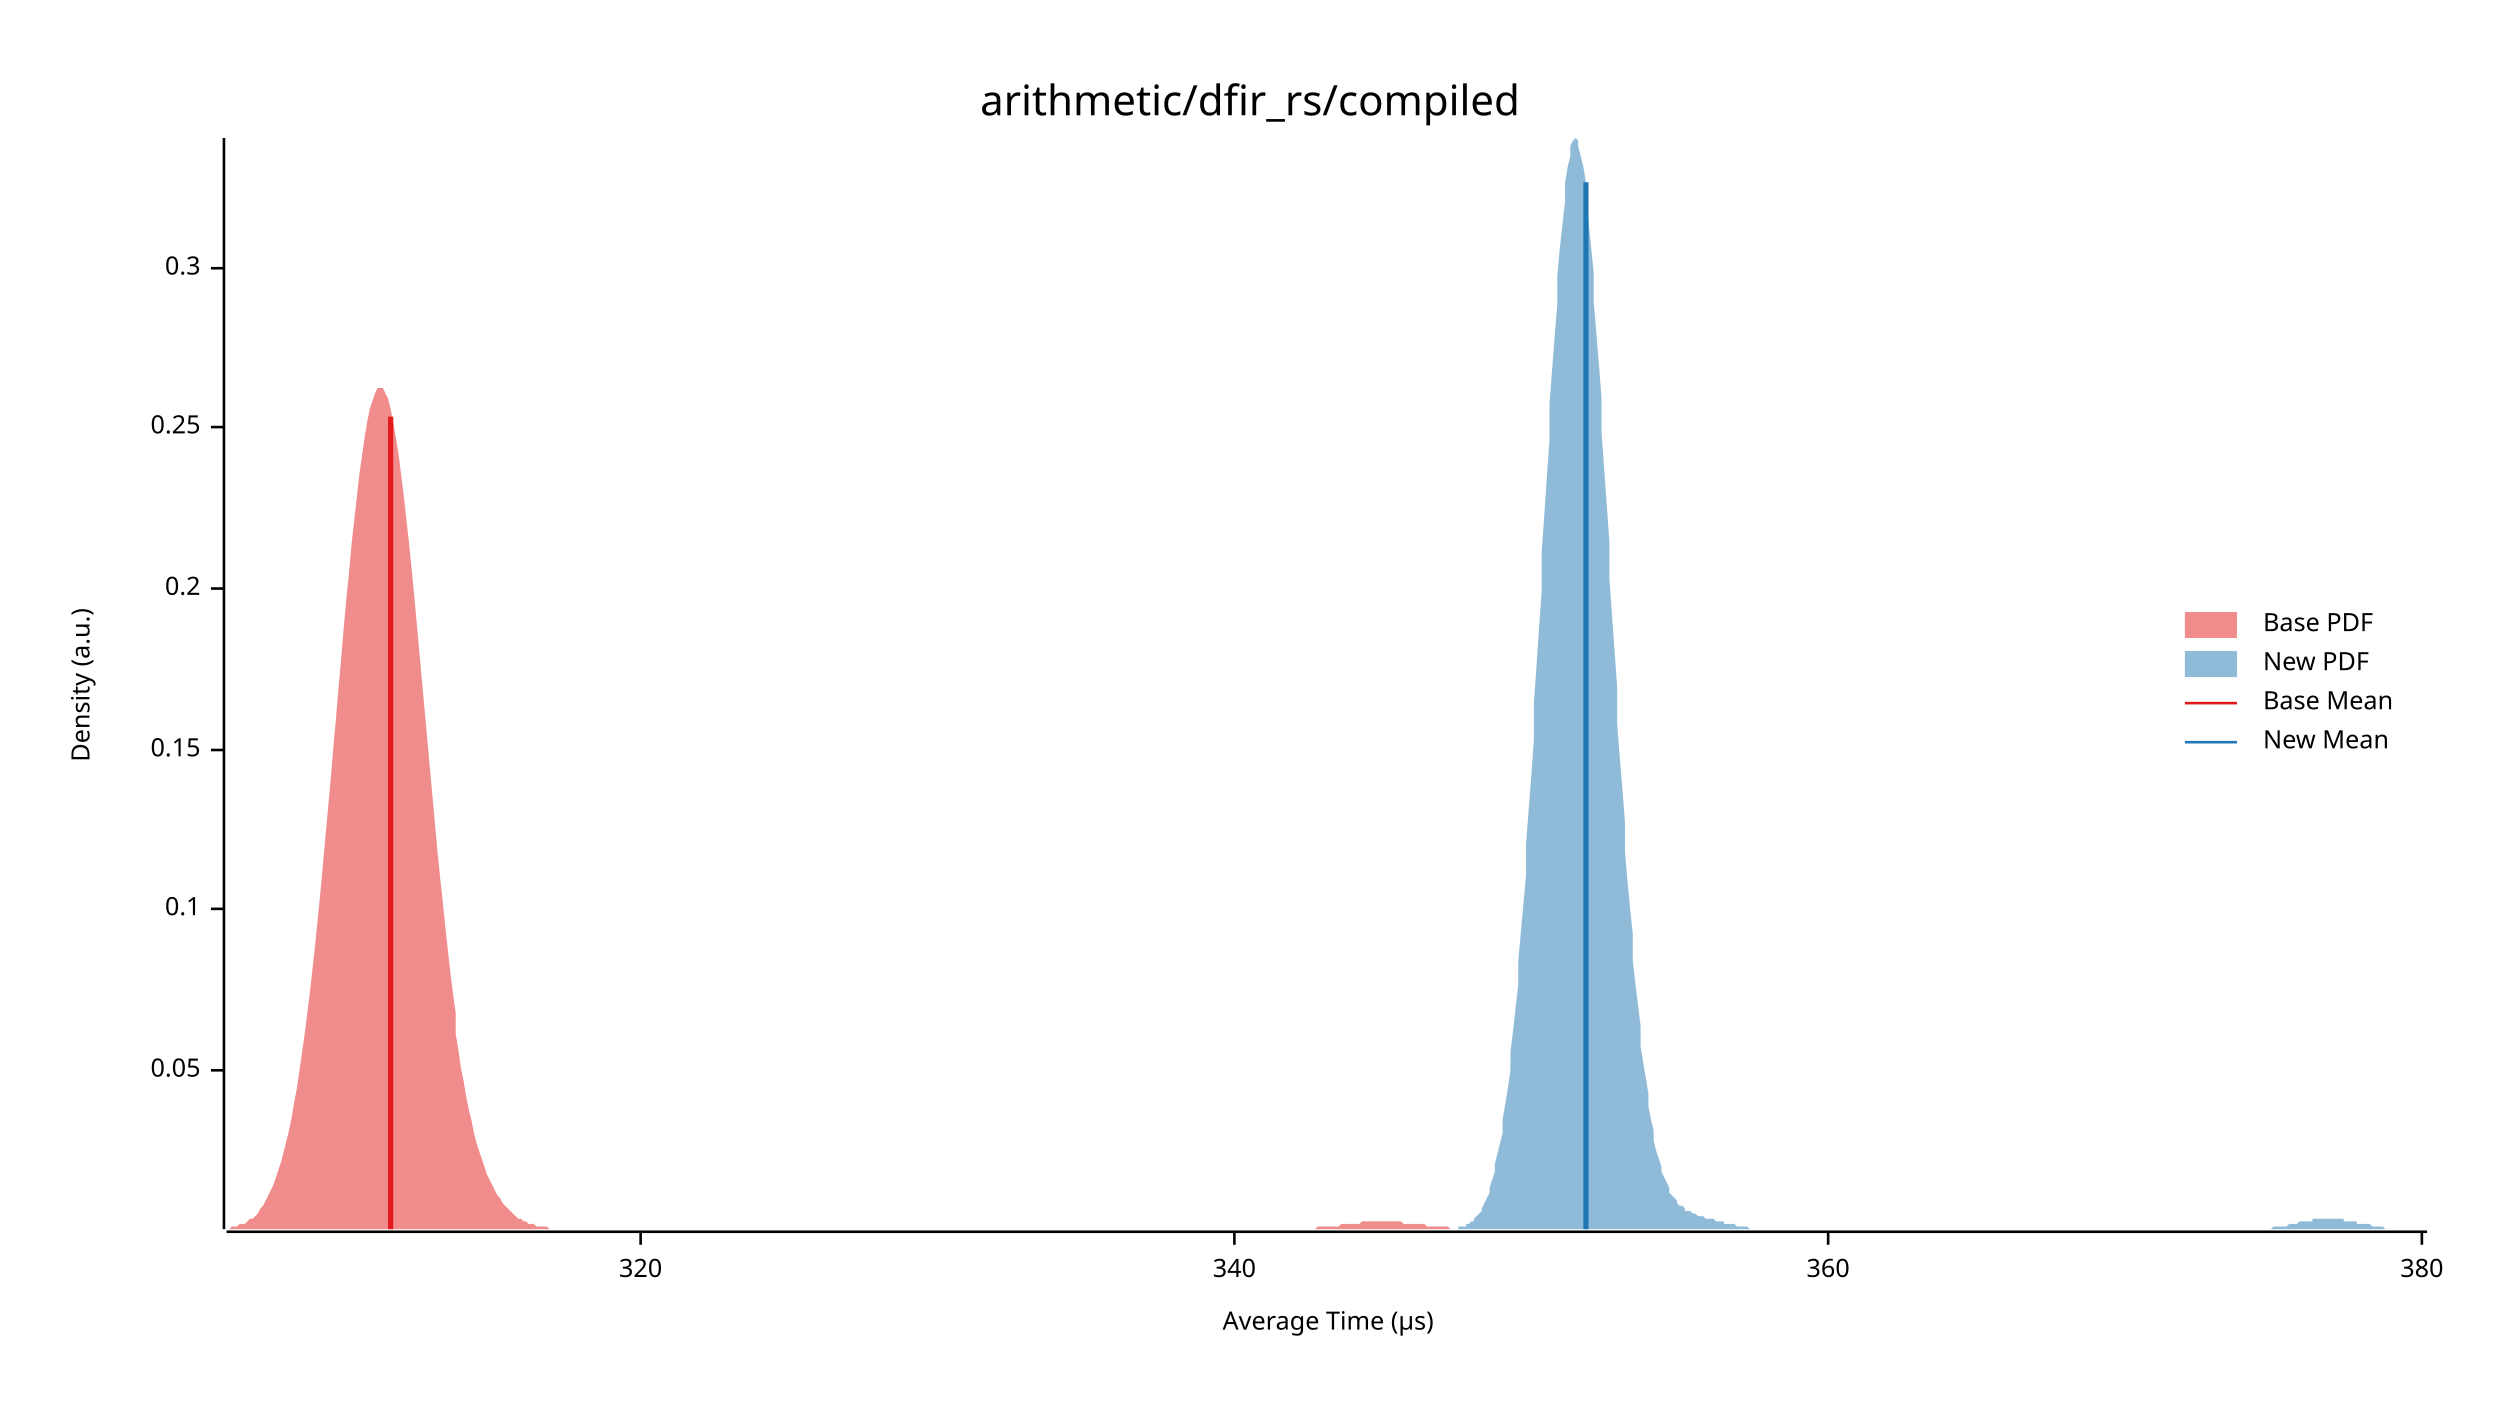
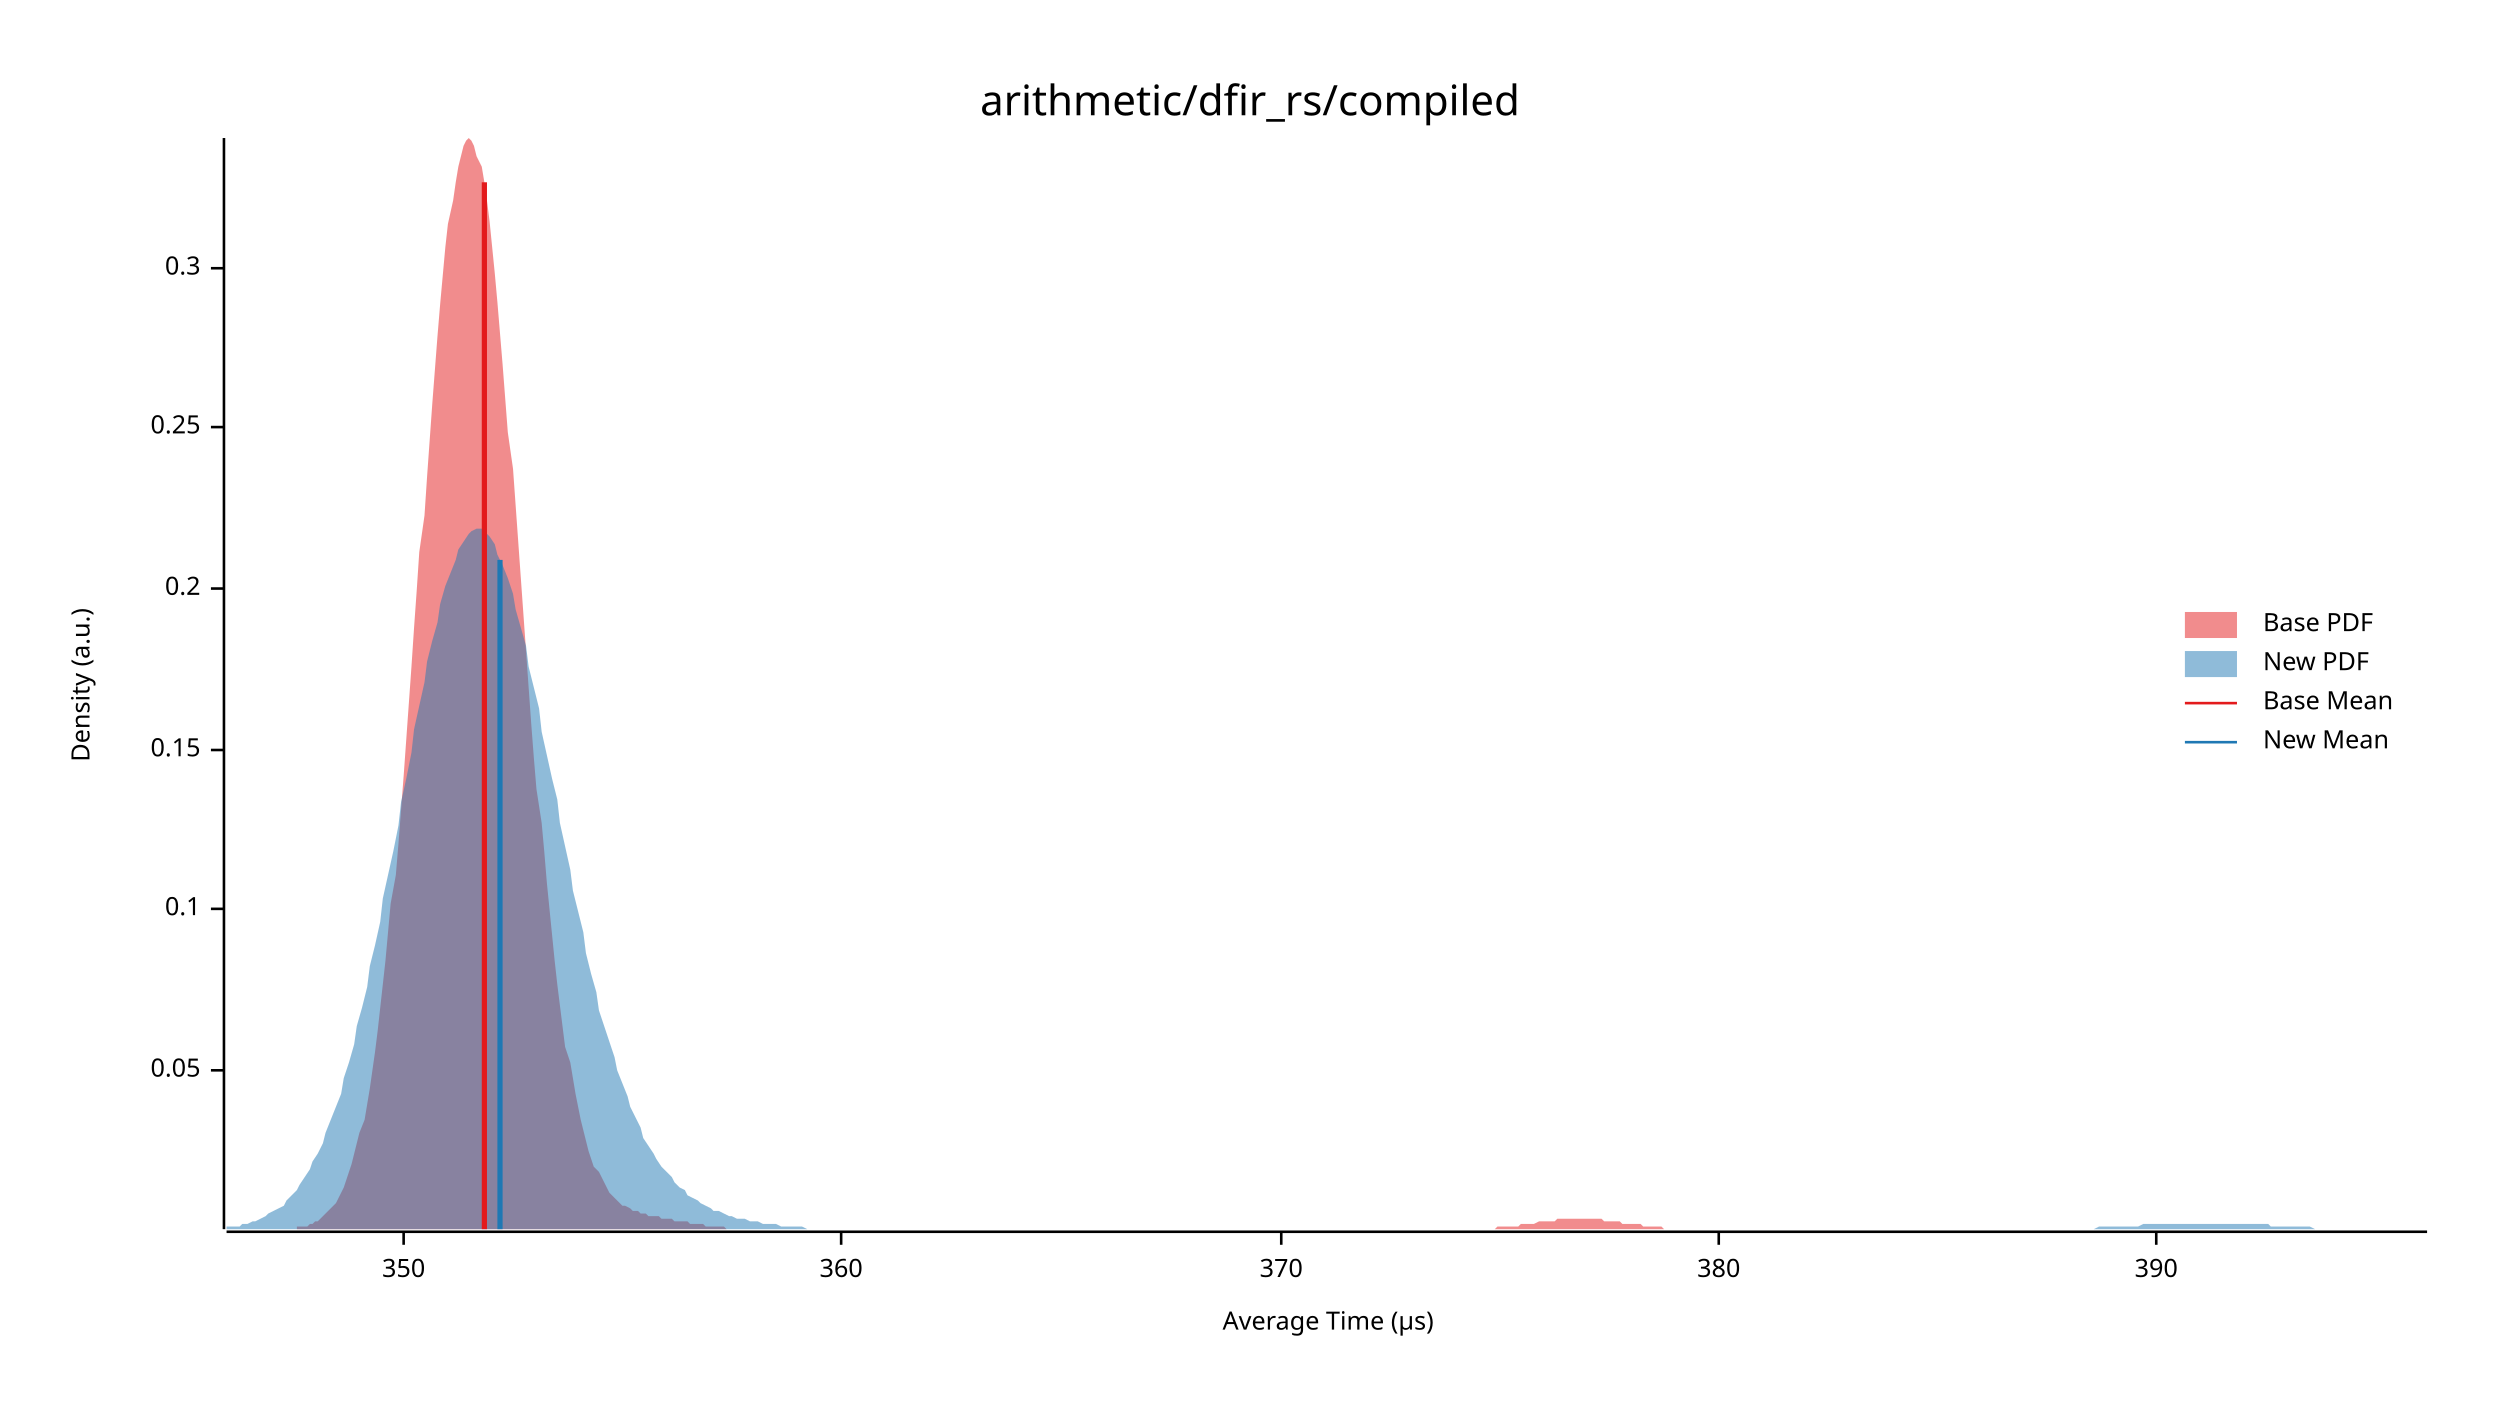
<svg xmlns="http://www.w3.org/2000/svg" width="960" height="540" viewBox="0 0 960 540">
  <text x="480" y="32" dy="0.76em" text-anchor="middle" font-family="sans-serif" font-size="16.129" opacity="1" fill="#000000">
arithmetic/dfir_rs/compiled
</text>
  <text x="27" y="263" dy="0.76em" text-anchor="middle" font-family="sans-serif" font-size="9.677" opacity="1" fill="#000000" transform="rotate(270, 27, 263)">
Density (a.u.)
</text>
  <text x="510" y="513" dy="-0.5ex" text-anchor="middle" font-family="sans-serif" font-size="9.677" opacity="1" fill="#000000">
Average Time (µs)
</text>
  <polyline fill="none" opacity="1" stroke="#000000" stroke-width="1" points="86,53 86,472 " />
  <text x="77" y="411" dy="0.5ex" text-anchor="end" font-family="sans-serif" font-size="9.677" opacity="1" fill="#000000">
0.05
</text>
  <polyline fill="none" opacity="1" stroke="#000000" stroke-width="1" points="81,411 86,411 " />
  <text x="77" y="349" dy="0.5ex" text-anchor="end" font-family="sans-serif" font-size="9.677" opacity="1" fill="#000000">
0.1
</text>
  <polyline fill="none" opacity="1" stroke="#000000" stroke-width="1" points="81,349 86,349 " />
  <text x="77" y="288" dy="0.5ex" text-anchor="end" font-family="sans-serif" font-size="9.677" opacity="1" fill="#000000">
0.15
</text>
  <polyline fill="none" opacity="1" stroke="#000000" stroke-width="1" points="81,288 86,288 " />
  <text x="77" y="226" dy="0.5ex" text-anchor="end" font-family="sans-serif" font-size="9.677" opacity="1" fill="#000000">
0.2
</text>
  <polyline fill="none" opacity="1" stroke="#000000" stroke-width="1" points="81,226 86,226 " />
  <text x="77" y="164" dy="0.5ex" text-anchor="end" font-family="sans-serif" font-size="9.677" opacity="1" fill="#000000">
0.25
</text>
  <polyline fill="none" opacity="1" stroke="#000000" stroke-width="1" points="81,164 86,164 " />
  <text x="77" y="103" dy="0.5ex" text-anchor="end" font-family="sans-serif" font-size="9.677" opacity="1" fill="#000000">
0.3
</text>
  <polyline fill="none" opacity="1" stroke="#000000" stroke-width="1" points="81,103 86,103 " />
  <polyline fill="none" opacity="1" stroke="#000000" stroke-width="1" points="87,473 932,473 " />
-   <text x="246" y="483" dy="0.76em" text-anchor="middle" font-family="sans-serif" font-size="9.677" opacity="1" fill="#000000">
- 320
+   <text x="155" y="483" dy="0.76em" text-anchor="middle" font-family="sans-serif" font-size="9.677" opacity="1" fill="#000000">
+ 350
</text>
-   <polyline fill="none" opacity="1" stroke="#000000" stroke-width="1" points="246,473 246,478 " />
-   <text x="474" y="483" dy="0.76em" text-anchor="middle" font-family="sans-serif" font-size="9.677" opacity="1" fill="#000000">
- 340
- </text>
-   <polyline fill="none" opacity="1" stroke="#000000" stroke-width="1" points="474,473 474,478 " />
-   <text x="702" y="483" dy="0.76em" text-anchor="middle" font-family="sans-serif" font-size="9.677" opacity="1" fill="#000000">
+   <polyline fill="none" opacity="1" stroke="#000000" stroke-width="1" points="155,473 155,478 " />
+   <text x="323" y="483" dy="0.76em" text-anchor="middle" font-family="sans-serif" font-size="9.677" opacity="1" fill="#000000">
360
</text>
-   <polyline fill="none" opacity="1" stroke="#000000" stroke-width="1" points="702,473 702,478 " />
-   <text x="930" y="483" dy="0.76em" text-anchor="middle" font-family="sans-serif" font-size="9.677" opacity="1" fill="#000000">
+   <polyline fill="none" opacity="1" stroke="#000000" stroke-width="1" points="323,473 323,478 " />
+   <text x="492" y="483" dy="0.76em" text-anchor="middle" font-family="sans-serif" font-size="9.677" opacity="1" fill="#000000">
+ 370
+ </text>
+   <polyline fill="none" opacity="1" stroke="#000000" stroke-width="1" points="492,473 492,478 " />
+   <text x="660" y="483" dy="0.76em" text-anchor="middle" font-family="sans-serif" font-size="9.677" opacity="1" fill="#000000">
380
</text>
-   <polyline fill="none" opacity="1" stroke="#000000" stroke-width="1" points="930,473 930,478 " />
-   <polygon opacity="0.5" fill="#E31A1C" points="87,472 87,472 88,472 89,471 90,471 91,471 92,470 93,470 94,470 95,469 96,468 97,468 98,467 99,466 100,464 101,463 102,461 103,459 104,457 105,455 106,452 107,449 108,446 109,442 110,438 111,434 112,429 113,423 114,418 115,411 116,404 117,397 118,389 119,381 120,372 121,363 122,353 123,343 124,332 125,321 126,310 127,299 128,287 129,276 130,264 131,253 132,241 133,230 134,220 135,209 136,200 137,191 138,182 139,175 140,168 141,162 142,157 143,154 144,151 145,149 146,149 147,149 148,151 149,153 150,157 151,162 152,168 153,174 154,182 155,190 156,199 157,208 158,218 159,228 160,239 161,250 162,261 163,272 164,283 165,294 166,305 167,316 168,327 169,337 170,346 171,356 172,365 173,374 174,382 175,389 175,397 176,403 177,410 178,415 179,421 180,426 181,430 182,435 183,439 184,442 185,445 186,448 187,451 188,453 189,455 190,457 191,459 192,460 193,462 194,463 195,464 196,465 197,466 198,467 199,468 200,468 201,469 202,469 203,470 204,470 205,470 206,471 207,471 208,471 209,471 210,471 211,472 212,472 213,472 214,472 215,472 216,472 217,472 218,472 219,472 220,472 221,472 222,472 223,472 224,472 225,472 226,472 227,472 228,472 229,472 230,472 231,472 232,472 233,472 234,472 235,472 236,472 237,472 238,472 239,472 240,472 241,472 242,472 243,472 244,472 245,472 246,472 247,472 248,472 249,472 250,472 251,472 252,472 253,472 254,472 255,472 256,472 257,472 258,472 259,472 260,472 261,472 262,472 263,472 263,472 264,472 265,472 266,472 267,472 268,472 269,472 270,472 271,472 272,472 273,472 274,472 275,472 276,472 277,472 278,472 279,472 280,472 281,472 282,472 283,472 284,472 285,472 286,472 287,472 288,472 289,472 290,472 291,472 292,472 293,472 294,472 295,472 296,472 297,472 298,472 299,472 300,472 301,472 302,472 303,472 304,472 305,472 306,472 307,472 308,472 309,472 310,472 311,472 312,472 313,472 314,472 315,472 316,472 317,472 318,472 319,472 320,472 321,472 322,472 323,472 324,472 325,472 326,472 327,472 328,472 329,472 330,472 331,472 332,472 333,472 334,472 335,472 336,472 337,472 338,472 339,472 340,472 341,472 342,472 343,472 344,472 345,472 346,472 347,472 348,472 349,472 350,472 351,472 351,472 352,472 353,472 354,472 355,472 356,472 357,472 358,472 359,472 360,472 361,472 362,472 363,472 364,472 365,472 366,472 367,472 368,472 369,472 370,472 371,472 372,472 373,472 374,472 375,472 376,472 377,472 378,472 379,472 380,472 381,472 382,472 383,472 384,472 385,472 386,472 387,472 388,472 389,472 390,472 391,472 392,472 393,472 394,472 395,472 396,472 397,472 398,472 399,472 400,472 401,472 402,472 403,472 404,472 405,472 406,472 407,472 408,472 409,472 410,472 411,472 412,472 413,472 414,472 415,472 416,472 417,472 418,472 419,472 420,472 421,472 422,472 423,472 424,472 425,472 426,472 427,472 428,472 429,472 430,472 431,472 432,472 433,472 434,472 435,472 436,472 437,472 438,472 439,472 439,472 440,472 441,472 442,472 443,472 444,472 445,472 446,472 447,472 448,472 449,472 450,472 451,472 452,472 453,472 454,472 455,472 456,472 457,472 458,472 459,472 460,472 461,472 462,472 463,472 464,472 465,472 466,472 467,472 468,472 469,472 470,472 471,472 472,472 473,472 474,472 475,472 476,472 477,472 478,472 479,472 480,472 481,472 482,472 483,472 484,472 485,472 486,472 487,472 488,472 489,472 490,472 491,472 492,472 493,472 494,472 495,472 496,472 497,472 498,472 499,472 500,472 501,472 502,472 503,472 504,472 505,472 506,471 507,471 508,471 509,471 510,471 511,471 512,471 513,471 514,471 515,470 516,470 517,470 518,470 519,470 520,470 521,470 522,470 523,469 524,469 525,469 526,469 527,469 527,469 528,469 529,469 530,469 531,469 532,469 533,469 534,469 535,469 536,469 537,469 538,469 539,470 540,470 541,470 542,470 543,470 544,470 545,470 546,470 547,470 548,471 549,471 550,471 551,471 552,471 553,471 554,471 555,471 556,471 557,472 558,472 559,472 560,472 561,472 562,472 563,472 564,472 565,472 566,472 567,472 568,472 569,472 570,472 571,472 572,472 573,472 574,472 575,472 576,472 577,472 578,472 579,472 580,472 580,472 87,472 " />
-   <polygon opacity="0.5" fill="#1F78B4" points="560,471 561,471 562,471 563,471 563,470 564,470 565,469 566,469 566,468 567,467 568,466 569,465 569,464 570,462 571,460 572,458 572,456 573,453 574,450 574,447 575,443 576,439 577,435 577,430 578,424 579,418 580,411 580,404 581,396 582,387 583,378 583,369 584,358 585,347 586,336 586,324 587,311 588,298 589,284 589,270 590,256 591,241 592,227 592,212 593,198 594,183 595,169 595,155 596,142 597,129 598,117 598,106 599,95 600,86 601,77 601,70 602,64 603,60 603,56 604,54 605,53 606,54 606,56 607,60 608,64 609,70 609,77 610,85 611,95 612,105 612,116 613,128 614,140 615,153 615,166 616,180 617,194 618,208 618,222 619,236 620,250 621,264 621,278 622,291 623,303 624,316 624,327 625,339 626,349 627,359 627,369 628,378 629,386 630,394 630,402 631,408 632,414 633,420 633,425 634,430 635,434 635,438 636,442 637,445 638,448 638,450 639,452 640,454 641,456 641,458 642,459 643,460 644,461 644,462 645,463 646,463 647,464 647,465 648,465 649,465 650,466 650,466 651,466 652,467 653,467 653,467 654,467 655,468 656,468 656,468 657,468 658,468 659,469 659,469 660,469 661,469 662,469 662,470 663,470 664,470 664,470 665,470 666,470 667,471 667,471 668,471 669,471 670,471 670,471 671,471 672,472 673,472 673,472 674,472 675,472 676,472 676,472 677,472 678,472 679,472 679,472 680,472 681,472 682,472 682,472 683,472 684,472 685,472 685,472 686,472 687,472 688,472 688,472 689,472 690,472 691,472 691,472 692,472 693,472 693,472 694,472 695,472 696,472 696,472 697,472 698,472 699,472 699,472 700,472 701,472 702,472 702,472 703,472 704,472 705,472 705,472 706,472 707,472 708,472 708,472 709,472 710,472 711,472 711,472 712,472 713,472 714,472 714,472 715,472 716,472 717,472 717,472 718,472 719,472 720,472 720,472 721,472 722,472 723,472 723,472 724,472 725,472 725,472 726,472 727,472 728,472 728,472 729,472 730,472 731,472 731,472 732,472 733,472 734,472 734,472 735,472 736,472 737,472 737,472 738,472 739,472 740,472 740,472 741,472 742,472 743,472 743,472 744,472 745,472 746,472 746,472 747,472 748,472 749,472 749,472 750,472 751,472 752,472 752,472 753,472 754,472 754,472 755,472 756,472 757,472 757,472 758,472 759,472 760,472 760,472 761,472 762,472 763,472 763,472 764,472 765,472 766,472 766,472 767,472 768,472 769,472 769,472 770,472 771,472 772,472 772,472 773,472 774,472 775,472 775,472 776,472 777,472 778,472 778,472 779,472 780,472 781,472 781,472 782,472 783,472 783,472 784,472 785,472 786,472 786,472 787,472 788,472 789,472 789,472 790,472 791,472 792,472 792,472 793,472 794,472 795,472 795,472 796,472 797,472 798,472 798,472 799,472 800,472 801,472 801,472 802,472 803,472 804,472 804,472 805,472 806,472 807,472 807,472 808,472 809,472 810,472 810,472 811,472 812,472 812,472 813,472 814,472 815,472 815,472 816,472 817,472 818,472 818,472 819,472 820,472 821,472 821,472 822,472 823,472 824,472 824,472 825,472 826,472 827,472 827,472 828,472 829,472 830,472 830,472 831,472 832,472 833,472 833,472 834,472 835,472 836,472 836,472 837,472 838,472 839,472 839,472 840,472 841,472 842,472 842,472 843,472 844,472 844,472 845,472 846,472 847,472 847,472 848,472 849,472 850,472 850,472 851,472 852,472 853,472 853,472 854,472 855,472 856,472 856,472 857,472 858,472 859,472 859,472 860,472 861,472 862,472 862,472 863,472 864,472 865,472 865,472 866,472 867,472 868,472 868,472 869,472 870,472 871,472 871,472 872,472 873,471 873,471 874,471 875,471 876,471 876,471 877,471 878,471 879,470 879,470 880,470 881,470 882,470 882,470 883,469 884,469 885,469 885,469 886,469 887,469 888,469 888,468 889,468 890,468 891,468 891,468 892,468 893,468 894,468 894,468 895,468 896,468 897,468 897,468 898,468 899,468 900,468 900,469 901,469 902,469 902,469 903,469 904,469 905,469 905,470 906,470 907,470 908,470 908,470 909,470 910,470 911,471 911,471 912,471 913,471 914,471 914,471 915,471 916,472 917,472 917,472 918,472 919,472 920,472 920,472 921,472 922,472 923,472 923,472 924,472 925,472 926,472 926,472 927,472 928,472 929,472 929,472 930,472 931,472 932,472 932,472 560,472 " />
-   <polyline fill="none" opacity="1" stroke="#E31A1C" stroke-width="2" points="150,472 150,160 " />
-   <polyline fill="none" opacity="1" stroke="#1F78B4" stroke-width="2" points="609,472 609,70 " />
+   <polyline fill="none" opacity="1" stroke="#000000" stroke-width="1" points="660,473 660,478 " />
+   <text x="828" y="483" dy="0.76em" text-anchor="middle" font-family="sans-serif" font-size="9.677" opacity="1" fill="#000000">
+ 390
+ </text>
+   <polyline fill="none" opacity="1" stroke="#000000" stroke-width="1" points="828,473 828,478 " />
+   <polygon opacity="0.5" fill="#E31A1C" points="114,471 115,471 116,471 118,471 119,470 120,470 121,469 122,469 123,468 124,467 125,466 126,465 127,464 129,462 130,460 131,458 132,456 133,453 134,450 135,447 136,443 137,439 138,435 140,430 141,424 142,418 143,411 144,404 145,396 146,387 147,378 148,369 149,358 150,347 152,336 153,324 154,311 155,298 156,284 157,270 158,256 159,241 160,227 161,212 163,198 164,183 165,169 166,155 167,142 168,129 169,117 170,106 171,95 172,86 174,77 175,70 176,64 177,60 178,56 179,54 180,53 181,54 182,56 183,60 185,64 186,70 187,77 188,85 189,95 190,105 191,116 192,128 193,140 194,153 195,166 197,180 198,194 199,208 200,222 201,236 202,250 203,264 204,278 205,291 206,303 208,316 209,327 210,339 211,349 212,359 213,369 214,378 215,386 216,394 217,402 219,408 220,414 221,420 222,425 223,430 224,434 225,438 226,442 227,445 228,448 230,450 231,452 232,454 233,456 234,458 235,459 236,460 237,461 238,462 239,463 240,463 242,464 243,465 244,465 245,465 246,466 247,466 248,466 249,467 250,467 251,467 253,467 254,468 255,468 256,468 257,468 258,468 259,469 260,469 261,469 262,469 264,469 265,470 266,470 267,470 268,470 269,470 270,470 271,471 272,471 273,471 274,471 276,471 277,471 278,471 279,472 280,472 281,472 282,472 283,472 284,472 285,472 287,472 288,472 289,472 290,472 291,472 292,472 293,472 294,472 295,472 296,472 298,472 299,472 300,472 301,472 302,472 303,472 304,472 305,472 306,472 307,472 309,472 310,472 311,472 312,472 313,472 314,472 315,472 316,472 317,472 318,472 319,472 321,472 322,472 323,472 324,472 325,472 326,472 327,472 328,472 329,472 330,472 332,472 333,472 334,472 335,472 336,472 337,472 338,472 339,472 340,472 341,472 343,472 344,472 345,472 346,472 347,472 348,472 349,472 350,472 351,472 352,472 354,472 355,472 356,472 357,472 358,472 359,472 360,472 361,472 362,472 363,472 364,472 366,472 367,472 368,472 369,472 370,472 371,472 372,472 373,472 374,472 375,472 377,472 378,472 379,472 380,472 381,472 382,472 383,472 384,472 385,472 386,472 388,472 389,472 390,472 391,472 392,472 393,472 394,472 395,472 396,472 397,472 398,472 400,472 401,472 402,472 403,472 404,472 405,472 406,472 407,472 408,472 409,472 411,472 412,472 413,472 414,472 415,472 416,472 417,472 418,472 419,472 420,472 422,472 423,472 424,472 425,472 426,472 427,472 428,472 429,472 430,472 431,472 433,472 434,472 435,472 436,472 437,472 438,472 439,472 440,472 441,472 442,472 443,472 445,472 446,472 447,472 448,472 449,472 450,472 451,472 452,472 453,472 454,472 456,472 457,472 458,472 459,472 460,472 461,472 462,472 463,472 464,472 465,472 467,472 468,472 469,472 470,472 471,472 472,472 473,472 474,472 475,472 476,472 478,472 479,472 480,472 481,472 482,472 483,472 484,472 485,472 486,472 487,472 488,472 490,472 491,472 492,472 493,472 494,472 495,472 496,472 497,472 498,472 499,472 501,472 502,472 503,472 504,472 505,472 506,472 507,472 508,472 509,472 510,472 512,472 513,472 514,472 515,472 516,472 517,472 518,472 519,472 520,472 521,472 523,472 524,472 525,472 526,472 527,472 528,472 529,472 530,472 531,472 532,472 533,472 535,472 536,472 537,472 538,472 539,472 540,472 541,472 542,472 543,472 544,472 546,472 547,472 548,472 549,472 550,472 551,472 552,472 553,472 554,472 555,472 557,472 558,472 559,472 560,472 561,472 562,472 563,472 564,472 565,472 566,472 567,472 569,472 570,472 571,472 572,472 573,472 574,472 575,471 576,471 577,471 578,471 580,471 581,471 582,471 583,471 584,470 585,470 586,470 587,470 588,470 589,470 591,469 592,469 593,469 594,469 595,469 596,469 597,469 598,468 599,468 600,468 602,468 603,468 604,468 605,468 606,468 607,468 608,468 609,468 610,468 611,468 612,468 614,468 615,468 616,469 617,469 618,469 619,469 620,469 621,469 622,469 623,470 625,470 626,470 627,470 628,470 629,470 630,470 631,471 632,471 633,471 634,471 636,471 637,471 638,471 639,472 640,472 641,472 642,472 643,472 644,472 645,472 647,472 648,472 649,472 650,472 651,472 652,472 653,472 654,472 655,472 656,472 657,472 659,472 660,472 661,472 662,472 662,472 114,472 " />
+   <polygon opacity="0.5" fill="#1F78B4" points="87,471 88,471 90,471 92,471 93,470 95,470 97,469 98,469 100,468 102,467 103,466 105,465 107,464 109,463 110,461 112,459 114,457 115,455 117,452 119,449 120,446 122,443 124,439 125,435 127,430 129,425 131,420 132,414 134,408 136,401 137,394 139,387 141,379 142,371 144,363 146,354 147,345 149,336 151,327 153,317 154,308 156,299 158,289 159,280 161,271 163,262 164,254 166,246 168,239 169,232 171,225 173,220 175,215 176,211 178,208 180,205 181,204 183,203 185,203 186,204 188,206 190,209 191,213 193,217 195,222 197,228 198,234 200,241 202,248 203,256 205,264 207,272 208,281 210,290 212,299 214,307 215,316 217,325 219,334 220,342 222,350 224,358 225,366 227,374 229,381 230,388 232,394 234,400 236,406 237,411 239,416 241,421 242,425 244,429 246,433 247,437 249,440 251,443 252,445 254,448 256,450 258,452 259,454 261,456 263,457 264,459 266,460 268,461 269,462 271,463 273,464 274,465 276,465 278,466 280,467 281,467 283,468 285,468 286,468 288,469 290,469 291,469 293,470 295,470 296,470 298,470 300,471 302,471 303,471 305,471 307,471 308,471 310,472 312,472 313,472 315,472 317,472 318,472 320,472 322,472 324,472 325,472 327,472 329,472 330,472 332,472 334,472 335,472 337,472 339,472 341,472 342,472 344,472 346,472 347,472 349,472 351,472 352,472 354,472 356,472 357,472 359,472 361,472 363,472 364,472 366,472 368,472 369,472 371,472 373,472 374,472 376,472 378,472 379,472 381,472 383,472 385,472 386,472 388,472 390,472 391,472 393,472 395,472 396,472 398,472 400,472 401,472 403,472 405,472 407,472 408,472 410,472 412,472 413,472 415,472 417,472 418,472 420,472 422,472 423,472 425,472 427,472 429,472 430,472 432,472 434,472 435,472 437,472 439,472 440,472 442,472 444,472 445,472 447,472 449,472 451,472 452,472 454,472 456,472 457,472 459,472 461,472 462,472 464,472 466,472 468,472 469,472 471,472 473,472 474,472 476,472 478,472 479,472 481,472 483,472 484,472 486,472 488,472 490,472 491,472 493,472 495,472 496,472 498,472 500,472 501,472 503,472 505,472 506,472 508,472 510,472 512,472 513,472 515,472 517,472 518,472 520,472 522,472 523,472 525,472 527,472 528,472 530,472 532,472 534,472 535,472 537,472 539,472 540,472 542,472 544,472 545,472 547,472 549,472 550,472 552,472 554,472 556,472 557,472 559,472 561,472 562,472 564,472 566,472 567,472 569,472 571,472 573,472 574,472 576,472 578,472 579,472 581,472 583,472 584,472 586,472 588,472 589,472 591,472 593,472 595,472 596,472 598,472 600,472 601,472 603,472 605,472 606,472 608,472 610,472 611,472 613,472 615,472 617,472 618,472 620,472 622,472 623,472 625,472 627,472 628,472 630,472 632,472 633,472 635,472 637,472 639,472 640,472 642,472 644,472 645,472 647,472 649,472 650,472 652,472 654,472 655,472 657,472 659,472 661,472 662,472 664,472 666,472 667,472 669,472 671,472 672,472 674,472 676,472 677,472 679,472 681,472 683,472 684,472 686,472 688,472 689,472 691,472 693,472 694,472 696,472 698,472 700,472 701,472 703,472 705,472 706,472 708,472 710,472 711,472 713,472 715,472 716,472 718,472 720,472 722,472 723,472 725,472 727,472 728,472 730,472 732,472 733,472 735,472 737,472 738,472 740,472 742,472 744,472 745,472 747,472 749,472 750,472 752,472 754,472 755,472 757,472 759,472 760,472 762,472 764,472 766,472 767,472 769,472 771,472 772,472 774,472 776,472 777,472 779,472 781,472 782,472 784,472 786,472 788,472 789,472 791,472 793,472 794,472 796,472 798,472 799,472 801,472 803,472 804,472 806,471 808,471 810,471 811,471 813,471 815,471 816,471 818,471 820,471 821,471 823,470 825,470 827,470 828,470 830,470 832,470 833,470 835,470 837,470 838,470 840,470 842,470 843,470 845,470 847,470 849,470 850,470 852,470 854,470 855,470 857,470 859,470 860,470 862,470 864,470 865,470 867,470 869,470 871,470 872,471 874,471 876,471 877,471 879,471 881,471 882,471 884,471 886,471 887,471 889,472 891,472 893,472 894,472 896,472 898,472 899,472 901,472 903,472 904,472 906,472 908,472 909,472 911,472 913,472 915,472 916,472 918,472 920,472 921,472 923,472 925,472 926,472 928,472 930,472 932,472 932,472 87,472 " />
+   <polyline fill="none" opacity="1" stroke="#E31A1C" stroke-width="2" points="186,472 186,70 " />
+   <polyline fill="none" opacity="1" stroke="#1F78B4" stroke-width="2" points="192,472 192,215 " />
  <text x="869" y="235" dy="0.76em" text-anchor="start" font-family="sans-serif" font-size="9.677" opacity="1" fill="#000000">
Base PDF
</text>
  <text x="869" y="250" dy="0.76em" text-anchor="start" font-family="sans-serif" font-size="9.677" opacity="1" fill="#000000">
New PDF
</text>
  <text x="869" y="265" dy="0.76em" text-anchor="start" font-family="sans-serif" font-size="9.677" opacity="1" fill="#000000">
Base Mean
</text>
  <text x="869" y="280" dy="0.76em" text-anchor="start" font-family="sans-serif" font-size="9.677" opacity="1" fill="#000000">
New Mean
</text>
  <rect x="839" y="235" width="20" height="10" opacity="0.5" fill="#E31A1C" stroke="none" />
  <rect x="839" y="250" width="20" height="10" opacity="0.5" fill="#1F78B4" stroke="none" />
  <polyline fill="none" opacity="1" stroke="#E31A1C" stroke-width="1" points="839,270 859,270 " />
  <polyline fill="none" opacity="1" stroke="#1F78B4" stroke-width="1" points="839,285 859,285 " />
</svg>
